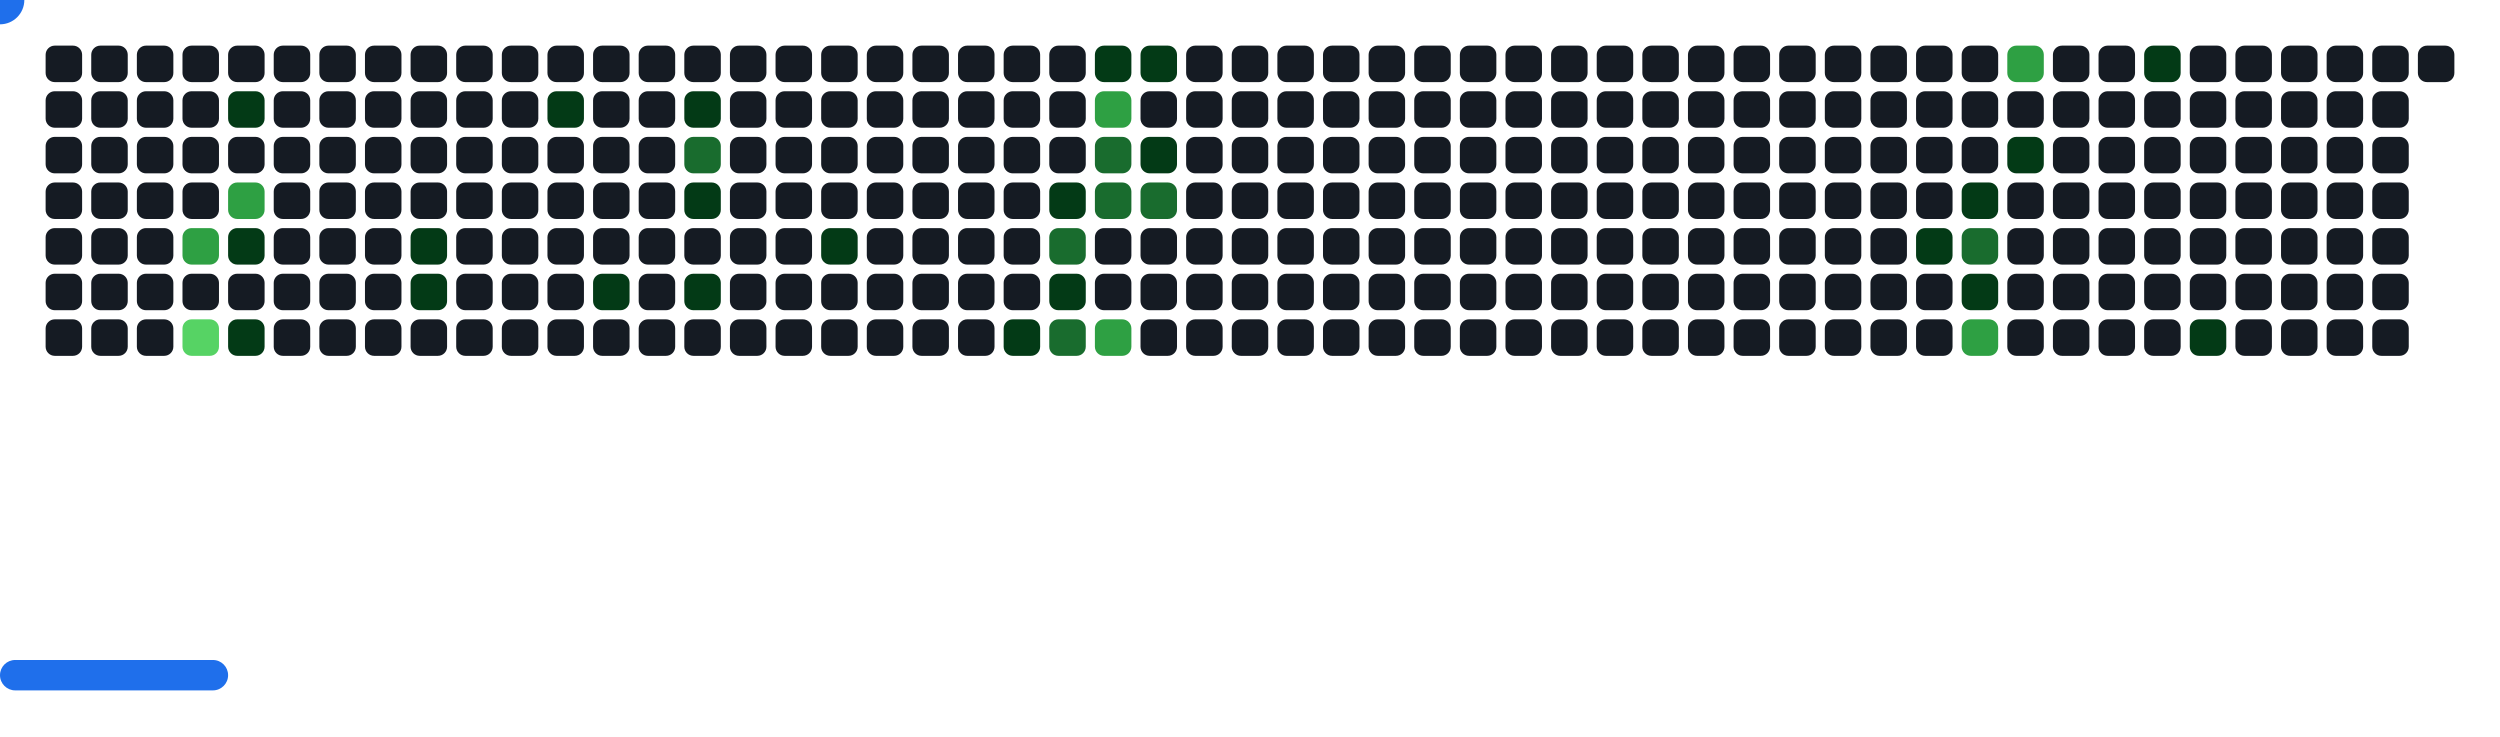
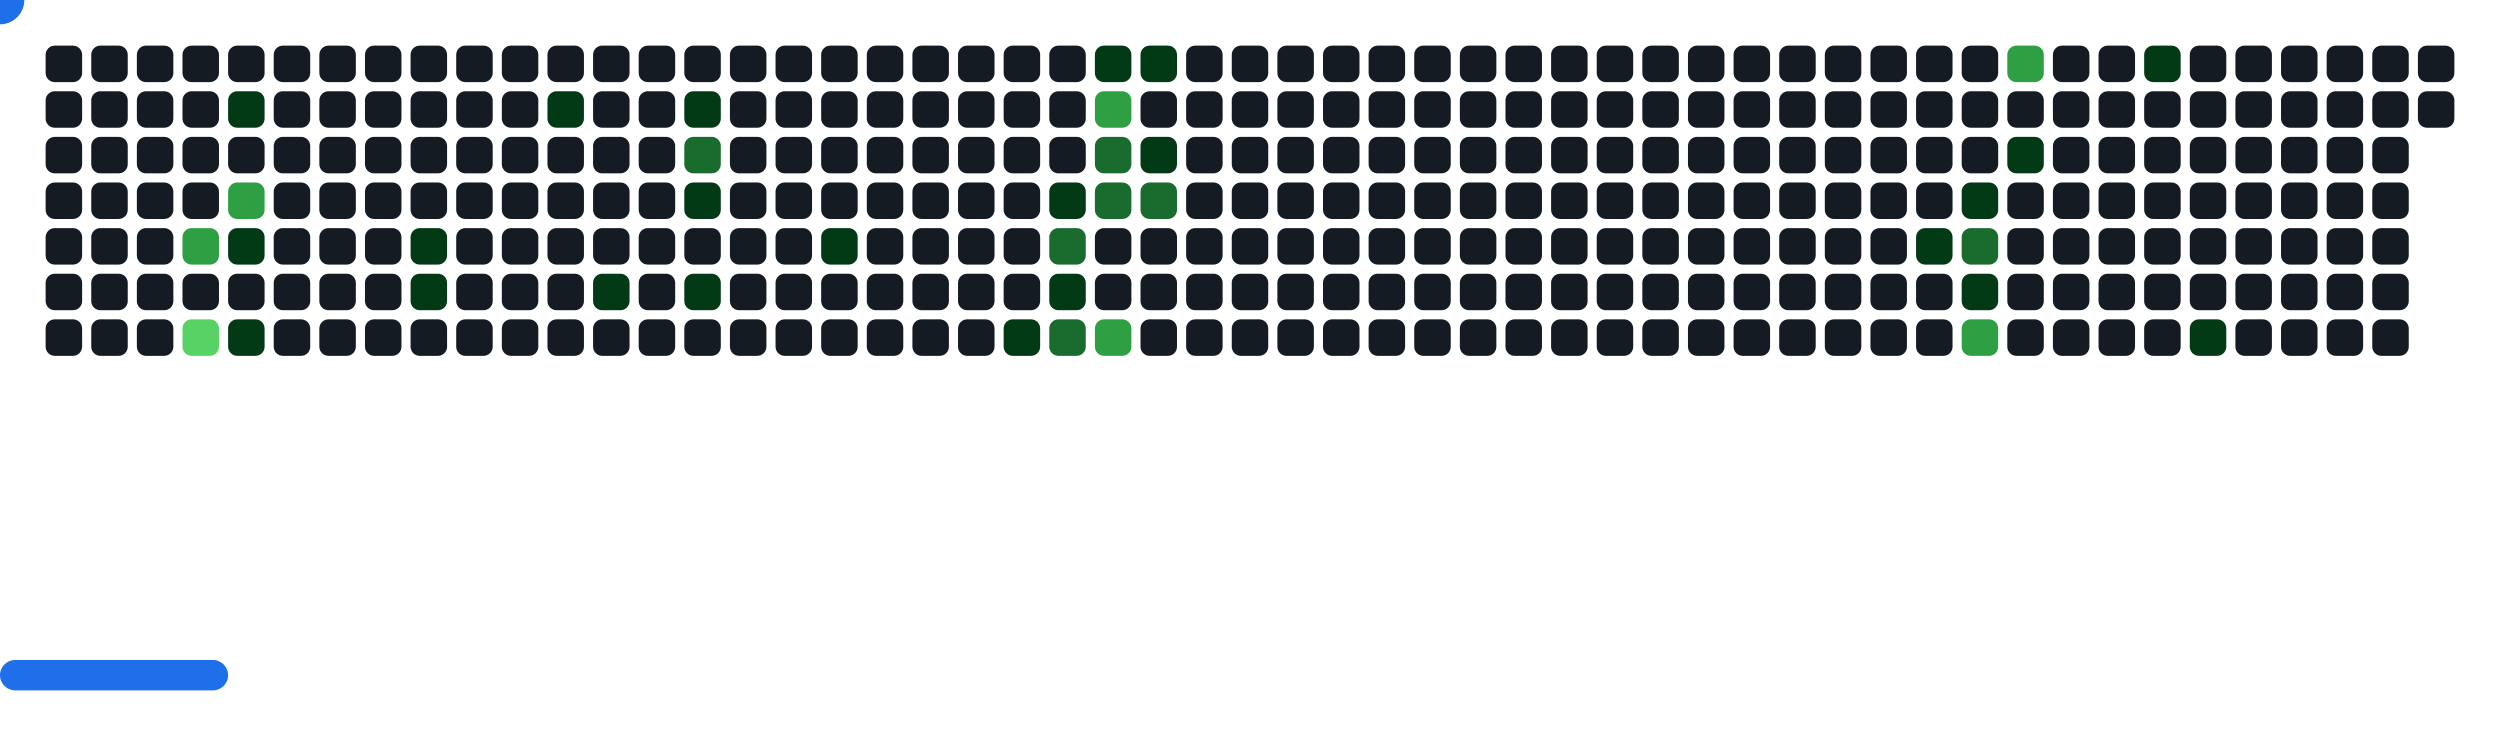
<svg xmlns="http://www.w3.org/2000/svg" width="822" height="242" viewBox="0 0 822 242">
  <style>.c0{fill:#151B23}.c1{fill:#033A16}.c2{fill:#196C2E}.c3{fill:#2EA043}.c4{fill:#56D364}</style>
  <defs>
    <symbol id="brick">
      <rect x="0" y="0" width="12" height="12" rx="3" />
    </symbol>
  </defs>
  <use href="#brick" x="15" y="15" class="c0" opacity="1" />
  <use href="#brick" x="15" y="30" class="c0" opacity="1" />
  <use href="#brick" x="15" y="45" class="c0" opacity="1" />
  <use href="#brick" x="15" y="60" class="c0" opacity="1" />
  <use href="#brick" x="15" y="75" class="c0" opacity="1" />
  <use href="#brick" x="15" y="90" class="c0" opacity="1" />
  <use href="#brick" x="15" y="105" class="c0" opacity="1" />
  <use href="#brick" x="30" y="15" class="c0" opacity="1" />
  <use href="#brick" x="30" y="30" class="c0" opacity="1" />
  <use href="#brick" x="30" y="45" class="c0" opacity="1" />
  <use href="#brick" x="30" y="60" class="c0" opacity="1" />
  <use href="#brick" x="30" y="75" class="c0" opacity="1" />
  <use href="#brick" x="30" y="90" class="c0" opacity="1" />
  <use href="#brick" x="30" y="105" class="c0" opacity="1" />
  <use href="#brick" x="45" y="15" class="c0" opacity="1" />
  <use href="#brick" x="45" y="30" class="c0" opacity="1" />
  <use href="#brick" x="45" y="45" class="c0" opacity="1" />
  <use href="#brick" x="45" y="60" class="c0" opacity="1" />
  <use href="#brick" x="45" y="75" class="c0" opacity="1" />
  <use href="#brick" x="45" y="90" class="c0" opacity="1" />
  <use href="#brick" x="45" y="105" class="c0" opacity="1" />
  <use href="#brick" x="60" y="15" class="c0" opacity="1" />
  <use href="#brick" x="60" y="30" class="c0" opacity="1" />
  <use href="#brick" x="60" y="45" class="c0" opacity="1" />
  <use href="#brick" x="60" y="60" class="c0" opacity="1" />
  <use href="#brick" x="60" y="75" fill="#2EA043">
    <animate attributeName="fill" values="#2EA043;#2EA043;#151B23;#151B23" keyTimes="0;0.362;0.362;1" dur="55s" fill="freeze" repeatCount="indefinite" />
  </use>
  <use href="#brick" x="60" y="90" class="c0" opacity="1" />
  <use href="#brick" x="60" y="105" fill="#56D364">
    <animate attributeName="fill" values="#56D364;#56D364;#151B23;#151B23" keyTimes="0;0.748;0.748;1" dur="55s" fill="freeze" repeatCount="indefinite" />
  </use>
  <use href="#brick" x="75" y="15" class="c0" opacity="1" />
  <use href="#brick" x="75" y="30" fill="#033A16">
    <animate attributeName="fill" values="#033A16;#033A16;#151B23;#151B23" keyTimes="0;0.485;0.485;1" dur="55s" fill="freeze" repeatCount="indefinite" />
  </use>
  <use href="#brick" x="75" y="45" class="c0" opacity="1" />
  <use href="#brick" x="75" y="60" fill="#2EA043">
    <animate attributeName="fill" values="#2EA043;#2EA043;#151B23;#151B23" keyTimes="0;0.364;0.364;1" dur="55s" fill="freeze" repeatCount="indefinite" />
  </use>
  <use href="#brick" x="75" y="75" fill="#033A16">
    <animate attributeName="fill" values="#033A16;#033A16;#151B23;#151B23" keyTimes="0;0.363;0.363;1" dur="55s" fill="freeze" repeatCount="indefinite" />
  </use>
  <use href="#brick" x="75" y="90" class="c0" opacity="1" />
  <use href="#brick" x="75" y="105" fill="#033A16">
    <animate attributeName="fill" values="#033A16;#033A16;#151B23;#151B23" keyTimes="0;0.092;0.092;1" dur="55s" fill="freeze" repeatCount="indefinite" />
  </use>
  <use href="#brick" x="90" y="15" class="c0" opacity="1" />
  <use href="#brick" x="90" y="30" class="c0" opacity="1" />
  <use href="#brick" x="90" y="45" class="c0" opacity="1" />
  <use href="#brick" x="90" y="60" class="c0" opacity="1" />
  <use href="#brick" x="90" y="75" class="c0" opacity="1" />
  <use href="#brick" x="90" y="90" class="c0" opacity="1" />
  <use href="#brick" x="90" y="105" class="c0" opacity="1" />
  <use href="#brick" x="105" y="15" class="c0" opacity="1" />
  <use href="#brick" x="105" y="30" class="c0" opacity="1" />
  <use href="#brick" x="105" y="45" class="c0" opacity="1" />
  <use href="#brick" x="105" y="60" class="c0" opacity="1" />
  <use href="#brick" x="105" y="75" class="c0" opacity="1" />
  <use href="#brick" x="105" y="90" class="c0" opacity="1" />
  <use href="#brick" x="105" y="105" class="c0" opacity="1" />
  <use href="#brick" x="120" y="15" class="c0" opacity="1" />
  <use href="#brick" x="120" y="30" class="c0" opacity="1" />
  <use href="#brick" x="120" y="45" class="c0" opacity="1" />
  <use href="#brick" x="120" y="60" class="c0" opacity="1" />
  <use href="#brick" x="120" y="75" class="c0" opacity="1" />
  <use href="#brick" x="120" y="90" class="c0" opacity="1" />
  <use href="#brick" x="120" y="105" class="c0" opacity="1" />
  <use href="#brick" x="135" y="15" class="c0" opacity="1" />
  <use href="#brick" x="135" y="30" class="c0" opacity="1" />
  <use href="#brick" x="135" y="45" class="c0" opacity="1" />
  <use href="#brick" x="135" y="60" class="c0" opacity="1" />
  <use href="#brick" x="135" y="75" fill="#033A16">
    <animate attributeName="fill" values="#033A16;#033A16;#151B23;#151B23" keyTimes="0;0.237;0.237;1" dur="55s" fill="freeze" repeatCount="indefinite" />
  </use>
  <use href="#brick" x="135" y="90" fill="#033A16">
    <animate attributeName="fill" values="#033A16;#033A16;#151B23;#151B23" keyTimes="0;0.238;0.238;1" dur="55s" fill="freeze" repeatCount="indefinite" />
  </use>
  <use href="#brick" x="135" y="105" class="c0" opacity="1" />
  <use href="#brick" x="150" y="15" class="c0" opacity="1" />
  <use href="#brick" x="150" y="30" class="c0" opacity="1" />
  <use href="#brick" x="150" y="45" class="c0" opacity="1" />
  <use href="#brick" x="150" y="60" class="c0" opacity="1" />
  <use href="#brick" x="150" y="75" class="c0" opacity="1" />
  <use href="#brick" x="150" y="90" class="c0" opacity="1" />
  <use href="#brick" x="150" y="105" class="c0" opacity="1" />
  <use href="#brick" x="165" y="15" class="c0" opacity="1" />
  <use href="#brick" x="165" y="30" class="c0" opacity="1" />
  <use href="#brick" x="165" y="45" class="c0" opacity="1" />
  <use href="#brick" x="165" y="60" class="c0" opacity="1" />
  <use href="#brick" x="165" y="75" class="c0" opacity="1" />
  <use href="#brick" x="165" y="90" class="c0" opacity="1" />
  <use href="#brick" x="165" y="105" class="c0" opacity="1" />
  <use href="#brick" x="180" y="15" class="c0" opacity="1" />
  <use href="#brick" x="180" y="30" fill="#033A16">
    <animate attributeName="fill" values="#033A16;#033A16;#151B23;#151B23" keyTimes="0;0.242;0.242;1" dur="55s" fill="freeze" repeatCount="indefinite" />
  </use>
  <use href="#brick" x="180" y="45" class="c0" opacity="1" />
  <use href="#brick" x="180" y="60" class="c0" opacity="1" />
  <use href="#brick" x="180" y="75" class="c0" opacity="1" />
  <use href="#brick" x="180" y="90" class="c0" opacity="1" />
  <use href="#brick" x="180" y="105" class="c0" opacity="1" />
  <use href="#brick" x="195" y="15" class="c0" opacity="1" />
  <use href="#brick" x="195" y="30" class="c0" opacity="1" />
  <use href="#brick" x="195" y="45" class="c0" opacity="1" />
  <use href="#brick" x="195" y="60" class="c0" opacity="1" />
  <use href="#brick" x="195" y="75" class="c0" opacity="1" />
  <use href="#brick" x="195" y="90" fill="#033A16">
    <animate attributeName="fill" values="#033A16;#033A16;#151B23;#151B23" keyTimes="0;1;1;1" dur="55s" fill="freeze" repeatCount="indefinite" />
  </use>
  <use href="#brick" x="195" y="105" class="c0" opacity="1" />
  <use href="#brick" x="210" y="15" class="c0" opacity="1" />
  <use href="#brick" x="210" y="30" class="c0" opacity="1" />
  <use href="#brick" x="210" y="45" class="c0" opacity="1" />
  <use href="#brick" x="210" y="60" class="c0" opacity="1" />
  <use href="#brick" x="210" y="75" class="c0" opacity="1" />
  <use href="#brick" x="210" y="90" class="c0" opacity="1" />
  <use href="#brick" x="210" y="105" class="c0" opacity="1" />
  <use href="#brick" x="225" y="15" class="c0" opacity="1" />
  <use href="#brick" x="225" y="30" fill="#033A16">
    <animate attributeName="fill" values="#033A16;#033A16;#151B23;#151B23" keyTimes="0;0.114;0.114;1" dur="55s" fill="freeze" repeatCount="indefinite" />
  </use>
  <use href="#brick" x="225" y="45" fill="#196C2E">
    <animate attributeName="fill" values="#196C2E;#196C2E;#151B23;#151B23" keyTimes="0;0.115;0.115;1" dur="55s" fill="freeze" repeatCount="indefinite" />
  </use>
  <use href="#brick" x="225" y="60" fill="#033A16">
    <animate attributeName="fill" values="#033A16;#033A16;#151B23;#151B23" keyTimes="0;0.247;0.247;1" dur="55s" fill="freeze" repeatCount="indefinite" />
  </use>
  <use href="#brick" x="225" y="75" class="c0" opacity="1" />
  <use href="#brick" x="225" y="90" fill="#033A16">
    <animate attributeName="fill" values="#033A16;#033A16;#151B23;#151B23" keyTimes="0;0.246;0.246;1" dur="55s" fill="freeze" repeatCount="indefinite" />
  </use>
  <use href="#brick" x="225" y="105" class="c0" opacity="1" />
  <use href="#brick" x="240" y="15" class="c0" opacity="1" />
  <use href="#brick" x="240" y="30" class="c0" opacity="1" />
  <use href="#brick" x="240" y="45" class="c0" opacity="1" />
  <use href="#brick" x="240" y="60" class="c0" opacity="1" />
  <use href="#brick" x="240" y="75" class="c0" opacity="1" />
  <use href="#brick" x="240" y="90" class="c0" opacity="1" />
  <use href="#brick" x="240" y="105" class="c0" opacity="1" />
  <use href="#brick" x="255" y="15" class="c0" opacity="1" />
  <use href="#brick" x="255" y="30" class="c0" opacity="1" />
  <use href="#brick" x="255" y="45" class="c0" opacity="1" />
  <use href="#brick" x="255" y="60" class="c0" opacity="1" />
  <use href="#brick" x="255" y="75" class="c0" opacity="1" />
  <use href="#brick" x="255" y="90" class="c0" opacity="1" />
  <use href="#brick" x="255" y="105" class="c0" opacity="1" />
  <use href="#brick" x="270" y="15" class="c0" opacity="1" />
  <use href="#brick" x="270" y="30" class="c0" opacity="1" />
  <use href="#brick" x="270" y="45" class="c0" opacity="1" />
  <use href="#brick" x="270" y="60" class="c0" opacity="1" />
  <use href="#brick" x="270" y="75" fill="#033A16">
    <animate attributeName="fill" values="#033A16;#033A16;#151B23;#151B23" keyTimes="0;0.207;0.207;1" dur="55s" fill="freeze" repeatCount="indefinite" />
  </use>
  <use href="#brick" x="270" y="90" class="c0" opacity="1" />
  <use href="#brick" x="270" y="105" class="c0" opacity="1" />
  <use href="#brick" x="285" y="15" class="c0" opacity="1" />
  <use href="#brick" x="285" y="30" class="c0" opacity="1" />
  <use href="#brick" x="285" y="45" class="c0" opacity="1" />
  <use href="#brick" x="285" y="60" class="c0" opacity="1" />
  <use href="#brick" x="285" y="75" class="c0" opacity="1" />
  <use href="#brick" x="285" y="90" class="c0" opacity="1" />
  <use href="#brick" x="285" y="105" class="c0" opacity="1" />
  <use href="#brick" x="300" y="15" class="c0" opacity="1" />
  <use href="#brick" x="300" y="30" class="c0" opacity="1" />
  <use href="#brick" x="300" y="45" class="c0" opacity="1" />
  <use href="#brick" x="300" y="60" class="c0" opacity="1" />
  <use href="#brick" x="300" y="75" class="c0" opacity="1" />
  <use href="#brick" x="300" y="90" class="c0" opacity="1" />
  <use href="#brick" x="300" y="105" class="c0" opacity="1" />
  <use href="#brick" x="315" y="15" class="c0" opacity="1" />
  <use href="#brick" x="315" y="30" class="c0" opacity="1" />
  <use href="#brick" x="315" y="45" class="c0" opacity="1" />
  <use href="#brick" x="315" y="60" class="c0" opacity="1" />
  <use href="#brick" x="315" y="75" class="c0" opacity="1" />
  <use href="#brick" x="315" y="90" class="c0" opacity="1" />
  <use href="#brick" x="315" y="105" class="c0" opacity="1" />
  <use href="#brick" x="330" y="15" class="c0" opacity="1" />
  <use href="#brick" x="330" y="30" class="c0" opacity="1" />
  <use href="#brick" x="330" y="45" class="c0" opacity="1" />
  <use href="#brick" x="330" y="60" class="c0" opacity="1" />
  <use href="#brick" x="330" y="75" class="c0" opacity="1" />
  <use href="#brick" x="330" y="90" class="c0" opacity="1" />
  <use href="#brick" x="330" y="105" fill="#033A16">
    <animate attributeName="fill" values="#033A16;#033A16;#151B23;#151B23" keyTimes="0;0.123;0.123;1" dur="55s" fill="freeze" repeatCount="indefinite" />
  </use>
  <use href="#brick" x="345" y="15" class="c0" opacity="1" />
  <use href="#brick" x="345" y="30" class="c0" opacity="1" />
  <use href="#brick" x="345" y="45" class="c0" opacity="1" />
  <use href="#brick" x="345" y="60" fill="#033A16">
    <animate attributeName="fill" values="#033A16;#033A16;#151B23;#151B23" keyTimes="0;0.201;0.201;1" dur="55s" fill="freeze" repeatCount="indefinite" />
  </use>
  <use href="#brick" x="345" y="75" fill="#196C2E">
    <animate attributeName="fill" values="#196C2E;#196C2E;#151B23;#151B23" keyTimes="0;0.124;0.124;1" dur="55s" fill="freeze" repeatCount="indefinite" />
  </use>
  <use href="#brick" x="345" y="90" fill="#033A16">
    <animate attributeName="fill" values="#033A16;#033A16;#151B23;#151B23" keyTimes="0;0.125;0.125;1" dur="55s" fill="freeze" repeatCount="indefinite" />
  </use>
  <use href="#brick" x="345" y="105" fill="#196C2E">
    <animate attributeName="fill" values="#196C2E;#196C2E;#151B23;#151B23" keyTimes="0;0.462;0.462;1" dur="55s" fill="freeze" repeatCount="indefinite" />
  </use>
  <use href="#brick" x="360" y="15" fill="#033A16">
    <animate attributeName="fill" values="#033A16;#033A16;#151B23;#151B23" keyTimes="0;0.07;0.07;1" dur="55s" fill="freeze" repeatCount="indefinite" />
  </use>
  <use href="#brick" x="360" y="30" fill="#2EA043">
    <animate attributeName="fill" values="#2EA043;#2EA043;#151B23;#151B23" keyTimes="0;0.068;0.068;1" dur="55s" fill="freeze" repeatCount="indefinite" />
  </use>
  <use href="#brick" x="360" y="45" fill="#196C2E">
    <animate attributeName="fill" values="#196C2E;#196C2E;#151B23;#151B23" keyTimes="0;0.069;0.069;1" dur="55s" fill="freeze" repeatCount="indefinite" />
  </use>
  <use href="#brick" x="360" y="60" fill="#196C2E">
    <animate attributeName="fill" values="#196C2E;#196C2E;#151B23;#151B23" keyTimes="0;0.127;0.127;1" dur="55s" fill="freeze" repeatCount="indefinite" />
  </use>
  <use href="#brick" x="360" y="75" class="c0" opacity="1" />
  <use href="#brick" x="360" y="90" class="c0" opacity="1" />
  <use href="#brick" x="360" y="105" fill="#2EA043">
    <animate attributeName="fill" values="#2EA043;#2EA043;#151B23;#151B23" keyTimes="0;0.461;0.461;1" dur="55s" fill="freeze" repeatCount="indefinite" />
  </use>
  <use href="#brick" x="375" y="15" fill="#033A16">
    <animate attributeName="fill" values="#033A16;#033A16;#151B23;#151B23" keyTimes="0;0.198;0.198;1" dur="55s" fill="freeze" repeatCount="indefinite" />
  </use>
  <use href="#brick" x="375" y="30" class="c0" opacity="1" />
  <use href="#brick" x="375" y="45" fill="#033A16">
    <animate attributeName="fill" values="#033A16;#033A16;#151B23;#151B23" keyTimes="0;0.067;0.067;1" dur="55s" fill="freeze" repeatCount="indefinite" />
  </use>
  <use href="#brick" x="375" y="60" fill="#196C2E">
    <animate attributeName="fill" values="#196C2E;#196C2E;#151B23;#151B23" keyTimes="0;0.782;0.782;1" dur="55s" fill="freeze" repeatCount="indefinite" />
  </use>
  <use href="#brick" x="375" y="75" class="c0" opacity="1" />
  <use href="#brick" x="375" y="90" class="c0" opacity="1" />
  <use href="#brick" x="375" y="105" class="c0" opacity="1" />
  <use href="#brick" x="390" y="15" class="c0" opacity="1" />
  <use href="#brick" x="390" y="30" class="c0" opacity="1" />
  <use href="#brick" x="390" y="45" class="c0" opacity="1" />
  <use href="#brick" x="390" y="60" class="c0" opacity="1" />
  <use href="#brick" x="390" y="75" class="c0" opacity="1" />
  <use href="#brick" x="390" y="90" class="c0" opacity="1" />
  <use href="#brick" x="390" y="105" class="c0" opacity="1" />
  <use href="#brick" x="405" y="15" class="c0" opacity="1" />
  <use href="#brick" x="405" y="30" class="c0" opacity="1" />
  <use href="#brick" x="405" y="45" class="c0" opacity="1" />
  <use href="#brick" x="405" y="60" class="c0" opacity="1" />
  <use href="#brick" x="405" y="75" class="c0" opacity="1" />
  <use href="#brick" x="405" y="90" class="c0" opacity="1" />
  <use href="#brick" x="405" y="105" class="c0" opacity="1" />
  <use href="#brick" x="420" y="15" class="c0" opacity="1" />
  <use href="#brick" x="420" y="30" class="c0" opacity="1" />
  <use href="#brick" x="420" y="45" class="c0" opacity="1" />
  <use href="#brick" x="420" y="60" class="c0" opacity="1" />
  <use href="#brick" x="420" y="75" class="c0" opacity="1" />
  <use href="#brick" x="420" y="90" class="c0" opacity="1" />
  <use href="#brick" x="420" y="105" class="c0" opacity="1" />
  <use href="#brick" x="435" y="15" class="c0" opacity="1" />
  <use href="#brick" x="435" y="30" class="c0" opacity="1" />
  <use href="#brick" x="435" y="45" class="c0" opacity="1" />
  <use href="#brick" x="435" y="60" class="c0" opacity="1" />
  <use href="#brick" x="435" y="75" class="c0" opacity="1" />
  <use href="#brick" x="435" y="90" class="c0" opacity="1" />
  <use href="#brick" x="435" y="105" class="c0" opacity="1" />
  <use href="#brick" x="450" y="15" class="c0" opacity="1" />
  <use href="#brick" x="450" y="30" class="c0" opacity="1" />
  <use href="#brick" x="450" y="45" class="c0" opacity="1" />
  <use href="#brick" x="450" y="60" class="c0" opacity="1" />
  <use href="#brick" x="450" y="75" class="c0" opacity="1" />
  <use href="#brick" x="450" y="90" class="c0" opacity="1" />
  <use href="#brick" x="450" y="105" class="c0" opacity="1" />
  <use href="#brick" x="465" y="15" class="c0" opacity="1" />
  <use href="#brick" x="465" y="30" class="c0" opacity="1" />
  <use href="#brick" x="465" y="45" class="c0" opacity="1" />
  <use href="#brick" x="465" y="60" class="c0" opacity="1" />
  <use href="#brick" x="465" y="75" class="c0" opacity="1" />
  <use href="#brick" x="465" y="90" class="c0" opacity="1" />
  <use href="#brick" x="465" y="105" class="c0" opacity="1" />
  <use href="#brick" x="480" y="15" class="c0" opacity="1" />
  <use href="#brick" x="480" y="30" class="c0" opacity="1" />
  <use href="#brick" x="480" y="45" class="c0" opacity="1" />
  <use href="#brick" x="480" y="60" class="c0" opacity="1" />
  <use href="#brick" x="480" y="75" class="c0" opacity="1" />
  <use href="#brick" x="480" y="90" class="c0" opacity="1" />
  <use href="#brick" x="480" y="105" class="c0" opacity="1" />
  <use href="#brick" x="495" y="15" class="c0" opacity="1" />
  <use href="#brick" x="495" y="30" class="c0" opacity="1" />
  <use href="#brick" x="495" y="45" class="c0" opacity="1" />
  <use href="#brick" x="495" y="60" class="c0" opacity="1" />
  <use href="#brick" x="495" y="75" class="c0" opacity="1" />
  <use href="#brick" x="495" y="90" class="c0" opacity="1" />
  <use href="#brick" x="495" y="105" class="c0" opacity="1" />
  <use href="#brick" x="510" y="15" class="c0" opacity="1" />
  <use href="#brick" x="510" y="30" class="c0" opacity="1" />
  <use href="#brick" x="510" y="45" class="c0" opacity="1" />
  <use href="#brick" x="510" y="60" class="c0" opacity="1" />
  <use href="#brick" x="510" y="75" class="c0" opacity="1" />
  <use href="#brick" x="510" y="90" class="c0" opacity="1" />
  <use href="#brick" x="510" y="105" class="c0" opacity="1" />
  <use href="#brick" x="525" y="15" class="c0" opacity="1" />
  <use href="#brick" x="525" y="30" class="c0" opacity="1" />
  <use href="#brick" x="525" y="45" class="c0" opacity="1" />
  <use href="#brick" x="525" y="60" class="c0" opacity="1" />
  <use href="#brick" x="525" y="75" class="c0" opacity="1" />
  <use href="#brick" x="525" y="90" class="c0" opacity="1" />
  <use href="#brick" x="525" y="105" class="c0" opacity="1" />
  <use href="#brick" x="540" y="15" class="c0" opacity="1" />
  <use href="#brick" x="540" y="30" class="c0" opacity="1" />
  <use href="#brick" x="540" y="45" class="c0" opacity="1" />
  <use href="#brick" x="540" y="60" class="c0" opacity="1" />
  <use href="#brick" x="540" y="75" class="c0" opacity="1" />
  <use href="#brick" x="540" y="90" class="c0" opacity="1" />
  <use href="#brick" x="540" y="105" class="c0" opacity="1" />
  <use href="#brick" x="555" y="15" class="c0" opacity="1" />
  <use href="#brick" x="555" y="30" class="c0" opacity="1" />
  <use href="#brick" x="555" y="45" class="c0" opacity="1" />
  <use href="#brick" x="555" y="60" class="c0" opacity="1" />
  <use href="#brick" x="555" y="75" class="c0" opacity="1" />
  <use href="#brick" x="555" y="90" class="c0" opacity="1" />
  <use href="#brick" x="555" y="105" class="c0" opacity="1" />
  <use href="#brick" x="570" y="15" class="c0" opacity="1" />
  <use href="#brick" x="570" y="30" class="c0" opacity="1" />
  <use href="#brick" x="570" y="45" class="c0" opacity="1" />
  <use href="#brick" x="570" y="60" class="c0" opacity="1" />
  <use href="#brick" x="570" y="75" class="c0" opacity="1" />
  <use href="#brick" x="570" y="90" class="c0" opacity="1" />
  <use href="#brick" x="570" y="105" class="c0" opacity="1" />
  <use href="#brick" x="585" y="15" class="c0" opacity="1" />
  <use href="#brick" x="585" y="30" class="c0" opacity="1" />
  <use href="#brick" x="585" y="45" class="c0" opacity="1" />
  <use href="#brick" x="585" y="60" class="c0" opacity="1" />
  <use href="#brick" x="585" y="75" class="c0" opacity="1" />
  <use href="#brick" x="585" y="90" class="c0" opacity="1" />
  <use href="#brick" x="585" y="105" class="c0" opacity="1" />
  <use href="#brick" x="600" y="15" class="c0" opacity="1" />
  <use href="#brick" x="600" y="30" class="c0" opacity="1" />
  <use href="#brick" x="600" y="45" class="c0" opacity="1" />
  <use href="#brick" x="600" y="60" class="c0" opacity="1" />
  <use href="#brick" x="600" y="75" class="c0" opacity="1" />
  <use href="#brick" x="600" y="90" class="c0" opacity="1" />
  <use href="#brick" x="600" y="105" class="c0" opacity="1" />
  <use href="#brick" x="615" y="15" class="c0" opacity="1" />
  <use href="#brick" x="615" y="30" class="c0" opacity="1" />
  <use href="#brick" x="615" y="45" class="c0" opacity="1" />
  <use href="#brick" x="615" y="60" class="c0" opacity="1" />
  <use href="#brick" x="615" y="75" class="c0" opacity="1" />
  <use href="#brick" x="615" y="90" class="c0" opacity="1" />
  <use href="#brick" x="615" y="105" class="c0" opacity="1" />
  <use href="#brick" x="630" y="15" class="c0" opacity="1" />
  <use href="#brick" x="630" y="30" class="c0" opacity="1" />
  <use href="#brick" x="630" y="45" class="c0" opacity="1" />
  <use href="#brick" x="630" y="60" class="c0" opacity="1" />
  <use href="#brick" x="630" y="75" fill="#033A16">
    <animate attributeName="fill" values="#033A16;#033A16;#151B23;#151B23" keyTimes="0;0.019;0.019;1" dur="55s" fill="freeze" repeatCount="indefinite" />
  </use>
  <use href="#brick" x="630" y="90" class="c0" opacity="1" />
  <use href="#brick" x="630" y="105" class="c0" opacity="1" />
  <use href="#brick" x="645" y="15" class="c0" opacity="1" />
  <use href="#brick" x="645" y="30" class="c0" opacity="1" />
  <use href="#brick" x="645" y="45" class="c0" opacity="1" />
  <use href="#brick" x="645" y="60" fill="#033A16">
    <animate attributeName="fill" values="#033A16;#033A16;#151B23;#151B23" keyTimes="0;0.019;0.019;1" dur="55s" fill="freeze" repeatCount="indefinite" />
  </use>
  <use href="#brick" x="645" y="75" fill="#196C2E">
    <animate attributeName="fill" values="#196C2E;#196C2E;#151B23;#151B23" keyTimes="0;0.02;0.02;1" dur="55s" fill="freeze" repeatCount="indefinite" />
  </use>
  <use href="#brick" x="645" y="90" fill="#033A16">
    <animate attributeName="fill" values="#033A16;#033A16;#151B23;#151B23" keyTimes="0;0.675;0.675;1" dur="55s" fill="freeze" repeatCount="indefinite" />
  </use>
  <use href="#brick" x="645" y="105" fill="#2EA043">
    <animate attributeName="fill" values="#2EA043;#2EA043;#151B23;#151B23" keyTimes="0;0.175;0.175;1" dur="55s" fill="freeze" repeatCount="indefinite" />
  </use>
  <use href="#brick" x="660" y="15" fill="#2EA043">
    <animate attributeName="fill" values="#2EA043;#2EA043;#151B23;#151B23" keyTimes="0;0.153;0.153;1" dur="55s" fill="freeze" repeatCount="indefinite" />
  </use>
  <use href="#brick" x="660" y="30" class="c0" opacity="1" />
  <use href="#brick" x="660" y="45" fill="#033A16">
    <animate attributeName="fill" values="#033A16;#033A16;#151B23;#151B23" keyTimes="0;0.021;0.021;1" dur="55s" fill="freeze" repeatCount="indefinite" />
  </use>
  <use href="#brick" x="660" y="60" class="c0" opacity="1" />
  <use href="#brick" x="660" y="75" class="c0" opacity="1" />
  <use href="#brick" x="660" y="90" class="c0" opacity="1" />
  <use href="#brick" x="660" y="105" class="c0" opacity="1" />
  <use href="#brick" x="675" y="15" class="c0" opacity="1" />
  <use href="#brick" x="675" y="30" class="c0" opacity="1" />
  <use href="#brick" x="675" y="45" class="c0" opacity="1" />
  <use href="#brick" x="675" y="60" class="c0" opacity="1" />
  <use href="#brick" x="675" y="75" class="c0" opacity="1" />
  <use href="#brick" x="675" y="90" class="c0" opacity="1" />
  <use href="#brick" x="675" y="105" class="c0" opacity="1" />
  <use href="#brick" x="690" y="15" class="c0" opacity="1" />
  <use href="#brick" x="690" y="30" class="c0" opacity="1" />
  <use href="#brick" x="690" y="45" class="c0" opacity="1" />
  <use href="#brick" x="690" y="60" class="c0" opacity="1" />
  <use href="#brick" x="690" y="75" class="c0" opacity="1" />
  <use href="#brick" x="690" y="90" class="c0" opacity="1" />
  <use href="#brick" x="690" y="105" class="c0" opacity="1" />
  <use href="#brick" x="705" y="15" fill="#033A16">
    <animate attributeName="fill" values="#033A16;#033A16;#151B23;#151B23" keyTimes="0;0.68;0.68;1" dur="55s" fill="freeze" repeatCount="indefinite" />
  </use>
  <use href="#brick" x="705" y="30" class="c0" opacity="1" />
  <use href="#brick" x="705" y="45" class="c0" opacity="1" />
  <use href="#brick" x="705" y="60" class="c0" opacity="1" />
  <use href="#brick" x="705" y="75" class="c0" opacity="1" />
  <use href="#brick" x="705" y="90" class="c0" opacity="1" />
  <use href="#brick" x="705" y="105" class="c0" opacity="1" />
  <use href="#brick" x="720" y="15" class="c0" opacity="1" />
  <use href="#brick" x="720" y="30" class="c0" opacity="1" />
  <use href="#brick" x="720" y="45" class="c0" opacity="1" />
  <use href="#brick" x="720" y="60" class="c0" opacity="1" />
  <use href="#brick" x="720" y="75" class="c0" opacity="1" />
  <use href="#brick" x="720" y="90" class="c0" opacity="1" />
  <use href="#brick" x="720" y="105" fill="#033A16">
    <animate attributeName="fill" values="#033A16;#033A16;#151B23;#151B23" keyTimes="0;0.025;0.025;1" dur="55s" fill="freeze" repeatCount="indefinite" />
  </use>
  <use href="#brick" x="735" y="15" class="c0" opacity="1" />
  <use href="#brick" x="735" y="30" class="c0" opacity="1" />
  <use href="#brick" x="735" y="45" class="c0" opacity="1" />
  <use href="#brick" x="735" y="60" class="c0" opacity="1" />
  <use href="#brick" x="735" y="75" class="c0" opacity="1" />
  <use href="#brick" x="735" y="90" class="c0" opacity="1" />
  <use href="#brick" x="735" y="105" class="c0" opacity="1" />
  <use href="#brick" x="750" y="15" class="c0" opacity="1" />
  <use href="#brick" x="750" y="30" class="c0" opacity="1" />
  <use href="#brick" x="750" y="45" class="c0" opacity="1" />
  <use href="#brick" x="750" y="60" class="c0" opacity="1" />
  <use href="#brick" x="750" y="75" class="c0" opacity="1" />
  <use href="#brick" x="750" y="90" class="c0" opacity="1" />
  <use href="#brick" x="750" y="105" class="c0" opacity="1" />
  <use href="#brick" x="765" y="15" class="c0" opacity="1" />
  <use href="#brick" x="765" y="30" class="c0" opacity="1" />
  <use href="#brick" x="765" y="45" class="c0" opacity="1" />
  <use href="#brick" x="765" y="60" class="c0" opacity="1" />
  <use href="#brick" x="765" y="75" class="c0" opacity="1" />
  <use href="#brick" x="765" y="90" class="c0" opacity="1" />
  <use href="#brick" x="765" y="105" class="c0" opacity="1" />
  <use href="#brick" x="780" y="15" class="c0" opacity="1" />
  <use href="#brick" x="780" y="30" class="c0" opacity="1" />
  <use href="#brick" x="780" y="45" class="c0" opacity="1" />
  <use href="#brick" x="780" y="60" class="c0" opacity="1" />
  <use href="#brick" x="780" y="75" class="c0" opacity="1" />
  <use href="#brick" x="780" y="90" class="c0" opacity="1" />
  <use href="#brick" x="780" y="105" class="c0" opacity="1" />
  <use href="#brick" x="795" y="15" class="c0" opacity="1" />
+   <use href="#brick" x="795" y="30" class="c0" opacity="1" />
  <g transform="translate(0,217)">
    <rect y="0" width="75" height="10" rx="5" fill="#1F6FEB">
      <animate attributeName="x" values="374;381;388;395;402;409;416;423;430;437;444;451;458;465;472;480;487;494;501;508;515;522;529;536;543;550;557;564;571;579;586;593;600;607;614;621;628;635;642;649;656;663;670;678;685;692;699;706;713;720;727;732;732;732;732;732;732;732;727;720;713;706;699;692;685;678;670;663;656;649;642;635;628;621;614;607;600;593;586;579;571;564;557;550;543;536;529;522;515;508;501;494;487;480;472;465;458;451;444;437;430;423;416;409;402;395;388;381;373;366;359;352;345;338;331;324;317;310;303;296;289;282;275;267;260;253;246;239;232;225;218;211;204;197;190;183;176;168;161;154;147;140;133;126;119;112;105;98;91;84;77;69;62;55;48;41;34;27;20;15;15;15;15;15;15;15;20;27;34;41;48;55;62;69;77;84;91;98;105;112;119;126;133;140;147;154;161;168;176;183;190;197;204;211;218;225;232;239;246;253;260;267;275;282;289;296;303;310;317;324;331;338;345;352;359;366;373;381;388;395;402;409;416;423;430;437;444;451;458;465;472;480;487;494;501;508;515;522;529;536;543;550;557;564;571;579;586;593;600;607;614;621;628;635;642;649;656;663;670;678;685;692;699;706;713;720;727;732;732;732;732;732;732;732;727;720;713;706;699;692;685;678;670;663;656;649;642;635;628;621;614;607;600;593;586;579;571;564;557;550;543;536;529;522;515;508;501;494;487;480;472;465;458;451;444;437;430;423;416;409;402;395;388;381;373;366;359;352;345;338;331;324;317;310;303;296;289;282;275;267;260;253;246;239;232;225;218;211;204;197;190;183;176;168;161;154;147;140;133;126;119;112;105;98;91;84;77;69;62;55;48;41;34;27;20;15;15;15;15;15;15;15;20;27;34;41;48;55;62;69;77;84;91;98;105;112;119;126;133;140;147;154;161;168;176;183;190;197;204;211;218;225;232;239;246;253;260;267;275;282;289;296;303;310;317;324;331;338;345;352;359;366;373;381;388;395;402;409;416;423;430;437;444;451;458;465;472;480;487;494;501;508;515;522;529;536;543;550;557;564;571;579;586;593;600;607;614;621;628;635;642;649;656;663;670;678;685;692;699;706;713;720;727;732;732;732;732;732;732;732;727;720;713;706;699;692;685;678;670;663;656;649;642;635;628;621;614;607;600;593;586;579;571;564;557;550;543;536;529;522;515;508;501;494;487;480;472;465;458;451;444;437;430;423;416;409;402;395;388;381;373;366;359;352;345;338;331;324;317;310;303;296;289;282;275;267;260;253;246;239;232;225;218;211;204;197;190;183;176;168;161;154;147;140;133;126;119;112;105;98;91;84;77;69;62;55;48;41;34;27;20;15;15;15;15;15;15;15;20;27;34;41;48;55;62;69;77;84;91;98;105;112;119;126;133;140;147;154;161;168;176;183;190;197;204;211;218;225;232;239;246;253;260;267;275;282;289;296;303;310;317;324;331;338;345;352;359;366;373;381;388;395;402;409;416;423;430;437;444;451;458;465;472;480;487;494;501;508;515;522;529;536;543;550;557;564;571;579;586;593;600;607;614;621;628;635;642;649;656;663;670;678;685;692;699;706;713;720;727;732;732;732;732;732;732;732;727;720;713;706;699;692;685;678;670;663;656;649;642;635;628;621;614;607;600;593;586;579;571;564;557;550;543;536;529;522;515;508;501;494;487;480;472;465;458;451;444;437;430;423;416;409;402;395;388;381;373;366;359;352;345;338;331;324;317;310;303;296;289;282;275;267;260;253;246;239;232;225;218;211;204;197;190;183;176;168;161;154;147;140;133;126;119;112;105;98;91;84;77;69;62;55;48;41;34;27;20;15;15;15;15;15;15;15;20;27;34;41;48;55;62;69;77;84;91;98;105;112;119;126;133;140;147;154;161;168;176;183;190;197;204;211;218;225;232;239;246;253;260;267;275;282;289;296;303;310;317;324;331;338;345;352;359;366;373;381;388;395;402;409;416;423;430;437;444;451;458;465;472;480;487;494;501;508;515;522;529;536;543;550;557;564;571;579;586;593;600;607;614;621;628;635;642;649;656;663;670;678;685;692;699;706;713;720;727;732;732;732;732;732;732;732;727;720;713;706;699;692;685;678;670;663;656;649;642;635;628;621;614;607;600;593;586;579;571;564;557;550;543;536;529;522;515;508;501;494;487;480;472;465;458;451;444;437;430;423;416;409;402;395;388;381;373;366;359;352;345;338;331;324;317;310;303;296;289;282;275;267;260;253;246;239;232;225;218;211;204;197;190;183;176;168;161;154;147;140;133;126;119;112;105;98;91;84;77;69;62;55;48;41;34;27;20;15;15;15;15;15;15;15;20;27;34;41;48;55;62;69;77;84;91;98;105;112;119;126;133;140;147;154;161;168;176;183;190;197;204;211;218;225;232;239;246;253;260;267;275;282;289;296;303;310;317;324;331;338;345;352;359;366;373;381;388;395;402;409;416;423;430;437;444;451;458;465;472;480;487;494;501;508;515;522;529;536;543;550;557;564;571;579;586;593;600;607;614;621;628;635;642;649;656;663;670;678;685;692;699;706;713;720;727;732;732;732;732;732;732;732;727;720;713;706;699;692;685;678;670;663;656;649;642;635;628;621;614;607;600;593;586;579;571;564;557;550;543;536;529;522;515;508;501;494;487;480;472;465;458;451;444;437;430;423;416;409;402;395;388;381;373;366;359;352;345;338;331;324;317;310;303;296;289;282;275;267;260;253;246;239;232;225;218;211;204;197;190;183;176;168;161;154;147;140;133;126;119;112;105;98;91;84;77;69;62;55;48;41;34;27;20;15;15;15;15;15;15;15;20;27;34;41;48;55;62;69;77;84;91;98;105;112;119;126;133;140;147;154;161;168;176;183;190;197;204;211;218;225;232;239;246;253;260;267;275;282;289;296;303;310;317;324;331;338;345;352;359;366;373;381;388;395;402;409;416;423;430;437;444;451;458;465;472;480;487;494;501;508;515;522;529;536;543;550;557;564;571;579;586;593;600;607;614;621;628;635;642;649;656;663;670;678;685;692;699;706;713;720;727;732;732;732;732;732;732;732;727;720;713;706;699;692;685;678;670;663;656;649;642;635;628;621;614;607;600;593;586;579;571;564;557;550;543;536;529;522;515;508;501;494;487;480;472;465;458;451;444;437;430;423;416;409;402;395;388;381;373;366;359;352;345;338;331;324;317;310;303;296;289;282;275;267;260;253;246;239;232;225;218;211;204;197;190;183;176;168;161;154;147;140;133;126;119;112;105;98;91;84;77;69;62;55;48;41;34;27;20;15;15;15;15;15;15;15;20;27;34;41;48;55;62;69;77;84;91;98;105;112;119;126;133;140;147;154;161;168;176;183;190;197;204;211;218;225;232;239;246;253;260;267;275;282;289;296;303;310;317;324;331;338;345;352;359;366;373;381;388;395;402;409;416;423;430;437;444;451;458;465;472;480;487;494;501;508;515;522;529;536;543;550;557;564;571;579;586;593;600;607;614;621;628;635;642;649;656;663;670;678;685;692;699;706;713;720;727;732;732;732;732;732;732;732;727;720;713;706;699;692;685;678;670;663;656;649;642;635;628;621;614;607;600;593;586;579;571;564;557;550;543;536;529;522;515;508;501;494;487;480;472;465;458;451;444;437;430;423;416;409;402;395;388;381;373;366;359;352;345;338;331;324;317;310;303;296;289;282;275;267;260;253;246;239;232;225;218;211;204;197;190;183;176;168" dur="55s" repeatCount="indefinite" />
    </rect>
  </g>
  <circle r="8" fill="#1F6FEB">
    <animate attributeName="cx" values="418;425;432;439;446;453;460;468;475;482;489;496;503;510;517;524;531;538;545;552;559;567;574;581;588;595;602;609;616;623;630;637;644;651;658;666;673;680;687;694;701;708;715;722;729;736;743;750;757;765;772;779;786;793;786;779;772;765;757;750;743;736;729;722;715;708;701;694;687;680;673;666;658;651;644;637;630;623;616;609;602;595;588;581;574;567;559;552;545;538;531;524;517;510;503;496;489;482;475;468;460;453;446;439;432;425;418;411;404;397;390;383;376;369;362;354;347;340;333;326;319;312;305;298;291;284;277;270;263;255;248;241;234;227;220;213;206;199;192;185;178;171;164;156;149;142;135;128;121;114;107;100;93;86;79;72;65;57;50;43;36;29;36;43;50;57;65;72;79;86;93;100;107;114;121;128;135;142;149;156;164;171;178;185;192;199;206;213;220;227;234;241;248;255;263;270;277;284;291;298;305;312;319;326;333;340;347;354;362;369;376;383;390;397;404;411;418;425;432;439;446;453;460;468;475;482;489;496;503;510;517;524;531;538;545;552;559;567;574;581;588;595;602;609;616;623;630;637;644;651;658;666;673;680;687;694;701;708;715;722;729;736;743;750;757;765;772;779;786;793;786;779;772;765;757;750;743;736;729;722;715;708;701;694;687;680;673;666;658;651;644;637;630;623;616;609;602;595;588;581;574;567;559;552;545;538;531;524;517;510;503;496;489;482;475;468;460;453;446;439;432;425;418;411;404;397;390;383;376;369;362;354;347;340;333;326;319;312;305;298;291;284;277;270;263;255;248;241;234;227;220;213;206;199;192;185;178;171;164;156;149;142;135;128;121;114;107;100;93;86;79;72;65;57;50;43;36;29;36;43;50;57;65;72;79;86;93;100;107;114;121;128;135;142;149;156;164;171;178;185;192;199;206;213;220;227;234;241;248;255;263;270;277;284;291;298;305;312;319;326;333;340;347;354;362;369;376;383;390;397;404;411;418;425;432;439;446;453;460;468;475;482;489;496;503;510;517;524;531;538;545;552;559;567;574;581;588;595;602;609;616;623;630;637;644;651;658;666;673;680;687;694;701;708;715;722;729;736;743;750;757;765;772;779;786;793;786;779;772;765;757;750;743;736;729;722;715;708;701;694;687;680;673;666;658;651;644;637;630;623;616;609;602;595;588;581;574;567;559;552;545;538;531;524;517;510;503;496;489;482;475;468;460;453;446;439;432;425;418;411;404;397;390;383;376;369;362;354;347;340;333;326;319;312;305;298;291;284;277;270;263;255;248;241;234;227;220;213;206;199;192;185;178;171;164;156;149;142;135;128;121;114;107;100;93;86;79;72;65;57;50;43;36;29;36;43;50;57;65;72;79;86;93;100;107;114;121;128;135;142;149;156;164;171;178;185;192;199;206;213;220;227;234;241;248;255;263;270;277;284;291;298;305;312;319;326;333;340;347;354;362;369;376;383;390;397;404;411;418;425;432;439;446;453;460;468;475;482;489;496;503;510;517;524;531;538;545;552;559;567;574;581;588;595;602;609;616;623;630;637;644;651;658;666;673;680;687;694;701;708;715;722;729;736;743;750;757;765;772;779;786;793;786;779;772;765;757;750;743;736;729;722;715;708;701;694;687;680;673;666;658;651;644;637;630;623;616;609;602;595;588;581;574;567;559;552;545;538;531;524;517;510;503;496;489;482;475;468;460;453;446;439;432;425;418;411;404;397;390;383;376;369;362;354;347;340;333;326;319;312;305;298;291;284;277;270;263;255;248;241;234;227;220;213;206;199;192;185;178;171;164;156;149;142;135;128;121;114;107;100;93;86;79;72;65;57;50;43;36;29;36;43;50;57;65;72;79;86;93;100;107;114;121;128;135;142;149;156;164;171;178;185;192;199;206;213;220;227;234;241;248;255;263;270;277;284;291;298;305;312;319;326;333;340;347;354;362;369;376;383;390;397;404;411;418;425;432;439;446;453;460;468;475;482;489;496;503;510;517;524;531;538;545;552;559;567;574;581;588;595;602;609;616;623;630;637;644;651;658;666;673;680;687;694;701;708;715;722;729;736;743;750;757;765;772;779;786;793;786;779;772;765;757;750;743;736;729;722;715;708;701;694;687;680;673;666;658;651;644;637;630;623;616;609;602;595;588;581;574;567;559;552;545;538;531;524;517;510;503;496;489;482;475;468;460;453;446;439;432;425;418;411;404;397;390;383;376;369;362;354;347;340;333;326;319;312;305;298;291;284;277;270;263;255;248;241;234;227;220;213;206;199;192;185;178;171;164;156;149;142;135;128;121;114;107;100;93;86;79;72;65;57;50;43;36;29;36;43;50;57;65;72;79;86;93;100;107;114;121;128;135;142;149;156;164;171;178;185;192;199;206;213;220;227;234;241;248;255;263;270;277;284;291;298;305;312;319;326;333;340;347;354;362;369;376;383;390;397;404;411;418;425;432;439;446;453;460;468;475;482;489;496;503;510;517;524;531;538;545;552;559;567;574;581;588;595;602;609;616;623;630;637;644;651;658;666;673;680;687;694;701;708;715;722;729;736;743;750;757;765;772;779;786;793;786;779;772;765;757;750;743;736;729;722;715;708;701;694;687;680;673;666;658;651;644;637;630;623;616;609;602;595;588;581;574;567;559;552;545;538;531;524;517;510;503;496;489;482;475;468;460;453;446;439;432;425;418;411;404;397;390;383;376;369;362;354;347;340;333;326;319;312;305;298;291;284;277;270;263;255;248;241;234;227;220;213;206;199;192;185;178;171;164;156;149;142;135;128;121;114;107;100;93;86;79;72;65;57;50;43;36;29;36;43;50;57;65;72;79;86;93;100;107;114;121;128;135;142;149;156;164;171;178;185;192;199;206;213;220;227;234;241;248;255;263;270;277;284;291;298;305;312;319;326;333;340;347;354;362;369;376;383;390;397;404;411;418;425;432;439;446;453;460;468;475;482;489;496;503;510;517;524;531;538;545;552;559;567;574;581;588;595;602;609;616;623;630;637;644;651;658;666;673;680;687;694;701;708;715;722;729;736;743;750;757;765;772;779;786;793;786;779;772;765;757;750;743;736;729;722;715;708;701;694;687;680;673;666;658;651;644;637;630;623;616;609;602;595;588;581;574;567;559;552;545;538;531;524;517;510;503;496;489;482;475;468;460;453;446;439;432;425;418;411;404;397;390;383;376;369;362;354;347;340;333;326;319;312;305;298;291;284;277;270;263;255;248;241;234;227;220;213;206;199;192;185;178;171;164;156;149;142;135;128;121;114;107;100;93;86;79;72;65;57;50;43;36;29;36;43;50;57;65;72;79;86;93;100;107;114;121;128;135;142;149;156;164;171;178;185;192;199;206;213;220;227;234;241;248;255;263;270;277;284;291;298;305;312;319;326;333;340;347;354;362;369;376;383;390;397;404;411;418;425;432;439;446;453;460;468;475;482;489;496;503;510;517;524;531;538;545;552;559;567;574;581;588;595;602;609;616;623;630;637;644;651;658;666;673;680;687;694;701;708;715;722;729;736;743;750;757;765;772;779;786;793;786;779;772;765;757;750;743;736;729;722;715;708;701;694;687;680;673;666;658;651;644;637;630;623;616;609;602;595;588;581;574;567;559;552;545;538;531;524;517;510;503;496;489;482;475;468;460;453;446;439;432;425;418;411;404;397;390;383;376;369;362;354;347;340;333;326;319;312;305;298;291;284;277;270;263;255;248;241;234;227;220;213;206;199" dur="55s" repeatCount="indefinite" />
    <animate attributeName="cy" values="205;198;191;184;177;170;163;155;148;141;134;127;120;113;106;99;92;85;78;71;64;56;49;42;35;28;35;42;49;56;64;71;64;71;64;71;78;85;92;99;106;113;120;113;106;99;92;85;78;71;64;56;49;42;35;28;35;42;49;56;64;71;78;85;92;99;106;113;120;127;134;141;148;155;163;170;177;184;191;198;209;202;195;188;181;174;167;160;152;145;138;131;124;117;110;103;96;89;82;75;68;61;53;46;39;32;25;32;39;46;53;46;39;46;39;32;39;46;53;61;68;75;82;89;96;103;110;117;124;131;138;145;152;160;167;174;181;188;195;209;202;195;188;181;174;167;160;152;145;138;131;124;117;124;131;138;145;152;160;167;174;181;188;195;209;202;195;188;181;174;167;160;152;145;138;131;124;117;110;103;96;89;82;75;68;61;53;46;39;46;39;32;25;32;39;46;53;61;68;75;82;89;96;103;96;89;96;89;82;75;82;89;96;103;110;117;124;131;138;145;152;160;167;174;181;188;195;209;202;195;188;181;174;167;160;152;145;138;131;124;117;110;103;96;89;82;75;68;61;53;46;39;32;39;46;53;61;68;75;82;89;96;103;110;117;124;131;138;145;152;160;167;174;181;188;195;209;202;195;188;181;174;167;160;152;145;138;131;124;131;138;145;152;160;167;174;181;188;195;209;202;195;188;181;174;167;160;152;145;138;131;124;117;110;103;96;89;82;75;68;61;53;46;39;32;25;32;25;32;39;46;53;46;39;32;25;32;39;46;53;61;68;61;53;46;39;32;25;32;39;46;53;61;68;75;82;89;96;103;110;117;124;131;138;145;152;160;167;174;181;188;195;209;202;195;188;181;174;167;160;152;145;138;131;124;117;110;103;96;89;82;75;82;89;82;75;68;61;53;46;53;61;68;75;82;89;82;75;82;89;96;103;110;117;124;131;138;145;152;160;167;174;181;188;195;209;202;195;188;181;174;167;160;152;145;138;131;124;117;110;103;96;89;82;75;68;61;53;46;39;32;25;32;39;46;53;61;68;75;82;89;96;103;110;117;124;131;138;145;152;160;167;174;181;188;195;209;202;195;188;181;174;167;160;152;145;138;131;124;117;110;103;96;89;82;75;68;61;53;46;39;32;25;32;39;46;53;61;68;75;82;89;96;103;110;117;124;131;138;145;152;160;167;174;181;188;195;209;202;195;188;181;174;167;160;152;145;138;131;124;117;110;103;96;89;82;75;68;61;53;46;39;32;25;32;39;46;53;61;68;75;82;89;96;103;110;117;124;131;138;145;152;160;167;174;181;188;195;209;202;195;188;181;174;167;160;152;145;138;131;124;117;110;103;96;89;82;75;82;89;82;75;82;89;96;103;110;117;124;131;138;145;152;160;167;174;181;188;195;209;202;195;188;181;174;167;160;152;145;138;131;124;117;110;103;96;89;82;75;68;61;53;46;39;32;25;32;39;46;53;61;68;75;82;89;96;103;110;117;124;131;138;145;152;160;167;174;181;188;195;209;202;195;188;181;174;167;160;152;145;138;131;124;117;110;103;96;89;82;75;68;61;53;46;39;32;25;32;39;46;53;61;68;75;82;89;96;103;110;117;124;131;138;145;152;160;167;174;181;188;195;209;202;195;188;181;174;167;160;152;145;138;131;124;117;110;103;96;89;82;75;68;61;53;46;39;32;25;32;39;46;53;61;68;75;82;89;96;103;110;117;110;103;110;117;124;131;138;145;152;160;167;174;181;188;195;209;202;195;188;181;174;167;160;152;145;138;131;124;117;110;103;96;89;82;75;68;61;53;46;39;46;53;61;68;75;82;89;96;103;110;117;124;131;138;145;152;160;167;174;181;188;195;209;202;195;188;181;174;167;160;152;145;138;131;124;117;110;103;96;89;82;75;68;61;53;46;39;32;25;32;39;46;53;61;68;75;82;89;96;103;110;117;124;131;138;145;152;160;167;174;181;188;195;209;202;195;188;181;174;167;160;152;145;138;131;124;117;110;103;96;89;82;75;68;61;53;46;39;32;25;32;39;46;53;61;68;75;82;89;96;103;110;117;124;131;138;145;152;160;167;174;181;188;195;209;202;195;188;181;174;167;160;152;145;138;131;124;117;110;103;96;89;82;75;68;61;53;46;39;32;25;32;39;46;53;61;68;75;82;89;96;103;110;117;124;131;138;145;152;160;167;174;181;188;195;209;202;195;188;181;174;167;160;152;145;138;131;124;117;110;103;96;89;82;75;68;61;53;46;39;32;25;32;39;46;53;61;68;75;82;89;96;103;110;117;124;131;138;145;152;160;167;174;181;188;195;209;202;195;188;181;174;167;160;152;145;138;131;124;117;110;103;96;89;82;75;68;61;53;46;39;32;25;32;39;46;53;61;68;75;82;89;96;103;110;117;124;131;138;145;152;160;167;174;181;188;195;209;202;195;188;181;174;167;160;152;145;138;131;124;117;110;103;96;89;82;75;68;61;53;46;39;32;25;32;39;46;53;61;68;75;82;89;82;75;68;61;53;46;39;32;39;46;53;61;68;75;82;89;96;103;110;117;124;131;138;145;152;160;167;174;181;188;195;209;202;195;188;181;174;167;160;152;145;138;131;124;117;110;103;96;89;82;75;68;61;53;46;39;32;25;32;39;46;53;61;68;75;82;89;96;103;110;117;124;131;138;145;152;160;167;174;181;188;195;209;202;195;188;181;174;167;160;152;145;138;131;124;117;110;103;96;89;82;75;68;61;53;46;39;32;25;32;39;46;53;61;68;75;82;89;96;103;110;103;96;89;82;75;68;61;53;46;39;32;25;32;39;46;53;61;68;75;82;89;96;103;110;117;124;131;138;145;152;160;167;174;181;188;195;209;202;195;188;181;174;167;160;152;145;138;131;124;117;110;103;96;89;82;75;82;89;96;103;110;117;124;131;138;145;152;160;167;174;181;188;195;209;202;195;188;181;174;167;160;152;145;138;131;124;117;110;103;96;89;82;75;68;61;53;46;39;32;25;32;39;46;53;61;68;75;82;89;96;103;110;117;124;131;138;145;152;160;167;174;181;188;195;209;202;195;188;181;174;167;160;152;145;138;131;124;117;110;103;96;89;82;75;68;61;53;46;39;32;25;32;39;46;53;61;68;75;82;89;96;103;110;117;124;131;138;145;152;160;167;174;181;188;195;209;202;195;188;181;174;167;160;152;145;138;131;124;117;110;103;96;89;82;75;68;61;53;46;39;32;25;32;39;46;53;61;68;75;82;89;96;103;110;117;124;131;138;145;152;160;167;174;181;188;195;209;202;195;188;181;174;167;160;152;145;138;131;124;117;110;103;96;89;82;75;68;61;53;46;39;32;25;32;39;46;53;61;68;75;82;89;96;103;110;117;124;131;138;145;152;160;167;174;181;188;195;209;202;195;188;181;174;167;160;152;145;138;131;124;117;110;103;96;89;82;75;68;61;53;46;39;32;25;32;39;46;53;61;68;75;82;89;96;103;110;117;124;131;138;145;152;160;167;174;181;188;195;209;202;195;188;181;174;167;160;152;145;138;131;124;117;110;103;96;89;82;75;68;61;53;46;39;32;25;32;39;46;53;61;68;75;82;89;96;103;110;117;124;131;138;145;152;160;167;174;181;188;195;209;202;195;188;181;174;167;160;152;145;138;131;124;117;110;103;96;89;82;75;68;61;53;46;39;32;25;32;39;46;53;61;68;75;82;89" dur="55s" repeatCount="indefinite" />
  </circle>
</svg>
